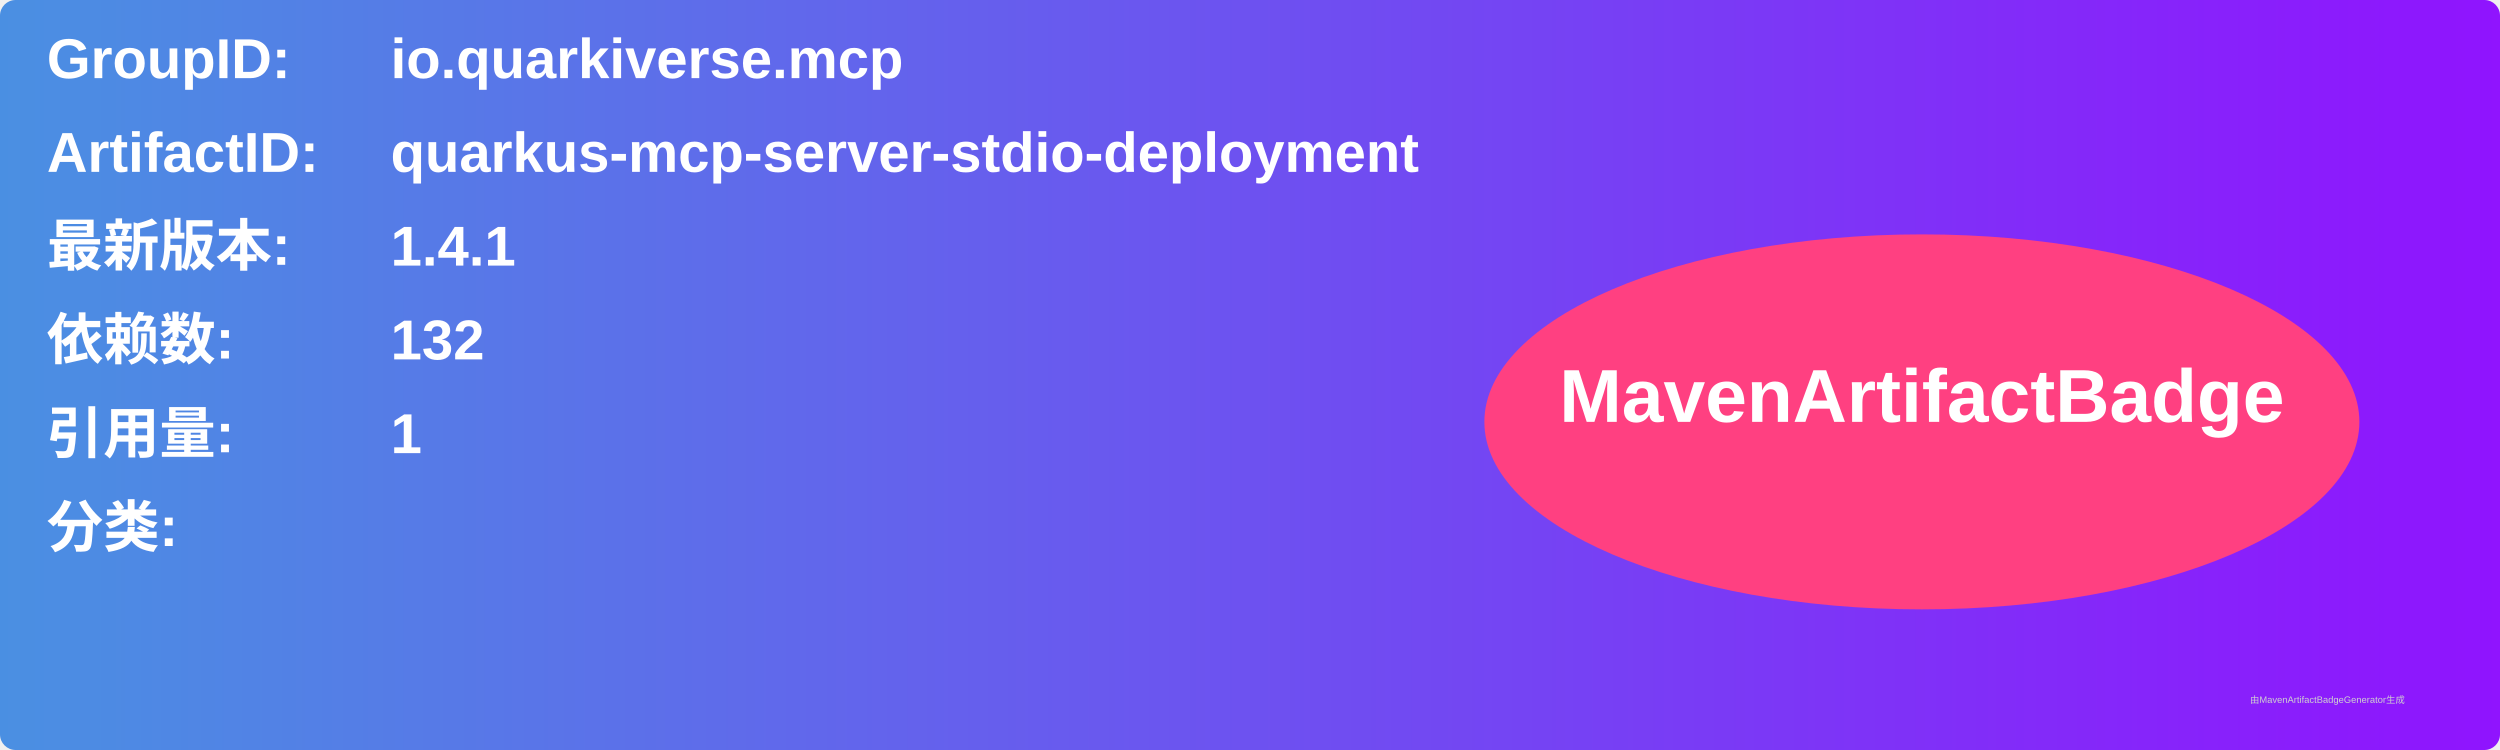
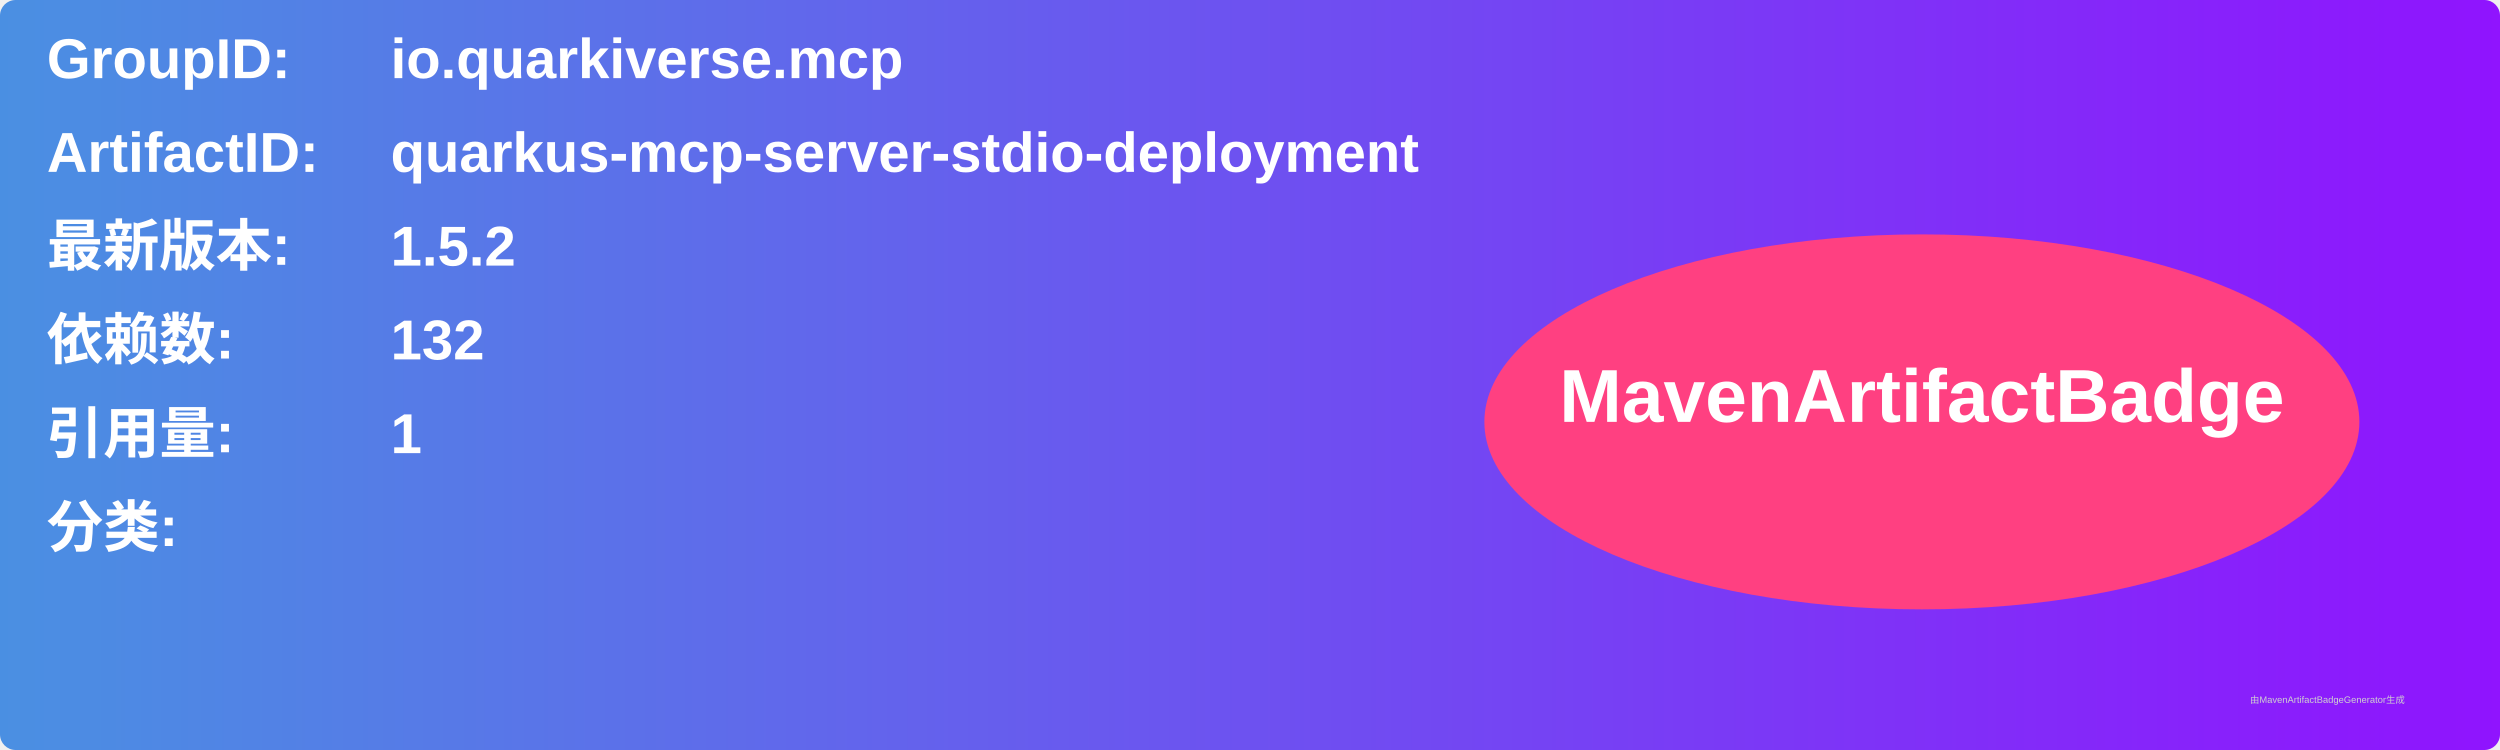
<svg xmlns="http://www.w3.org/2000/svg" width="800" height="240" viewBox="0 0 800 240">
  <linearGradient id="grad" x1="0%" y1="0%" x2="100%" y2="0%">
    <stop offset="0%" stop-color="#4a90e2" />
    <stop offset="100%" stop-color="#9013fe" />
  </linearGradient>
  <rect width="100%" height="100%" rx="5" ry="5" fill="url(#grad)" />
  <g transform="translate(15, 15)">
    <text x="0" y="10" font-family="Arial" font-size="18" fill="white" font-weight="bold" width="260">GroupID:</text>
    <text x="110" y="10" font-family="Arial" font-size="18" fill="white" font-weight="bold" width="460">io.quarkiverse.mcp</text>
    <text x="0" y="40" font-family="Arial" font-size="18" fill="white" font-weight="bold" width="260">ArtifactID:</text>
    <text x="110" y="40" font-family="Arial" font-size="18" fill="white" font-weight="bold" width="460">quarkus-mcp-server-stdio-deployment</text>
    <text x="0" y="70" font-family="Arial" font-size="18" fill="white" font-weight="bold">最新版本:</text>
    <text x="110" y="70" font-family="Arial" font-size="18" fill="white" font-weight="bold">
-       <tspan font-weight="bold">1.4.1</tspan>
+       <tspan font-weight="bold">1.5.2</tspan>
    </text>
    <text x="0" y="100" font-family="Arial" font-size="18" fill="white" font-weight="bold">依赖数: </text>
    <text x="110" y="100" font-family="Arial" font-size="18" fill="white">
      <tspan font-weight="bold">132</tspan>
    </text>
    <text x="0" y="130" font-family="Arial" font-size="18" fill="white" font-weight="bold">引用量: </text>
    <text x="110" y="130" font-family="Arial" font-size="18" fill="white">
      <tspan font-weight="bold">1</tspan>
    </text>
    <text x="0" y="160" font-family="Arial" font-size="18" fill="white" font-weight="bold">分类:</text>
    <text x="10" y="190" font-family="Arial" font-size="10" fill="white">
      <tspan font-weight="bold" />
    </text>
    <ellipse cx="600" cy="120" rx="140" ry="60" fill="#ff4081" />
    <text x="600" y="120" text-anchor="middle" font-family="Arial" font-size="24" fill="white" font-weight="bold">MavenArtifactBadge</text>
  </g>
  <text x="720" y="225" font-family="Arial" font-size="3" fill="#d0d0d0">由MavenArtifactBadgeGenerator生成</text>
</svg>
